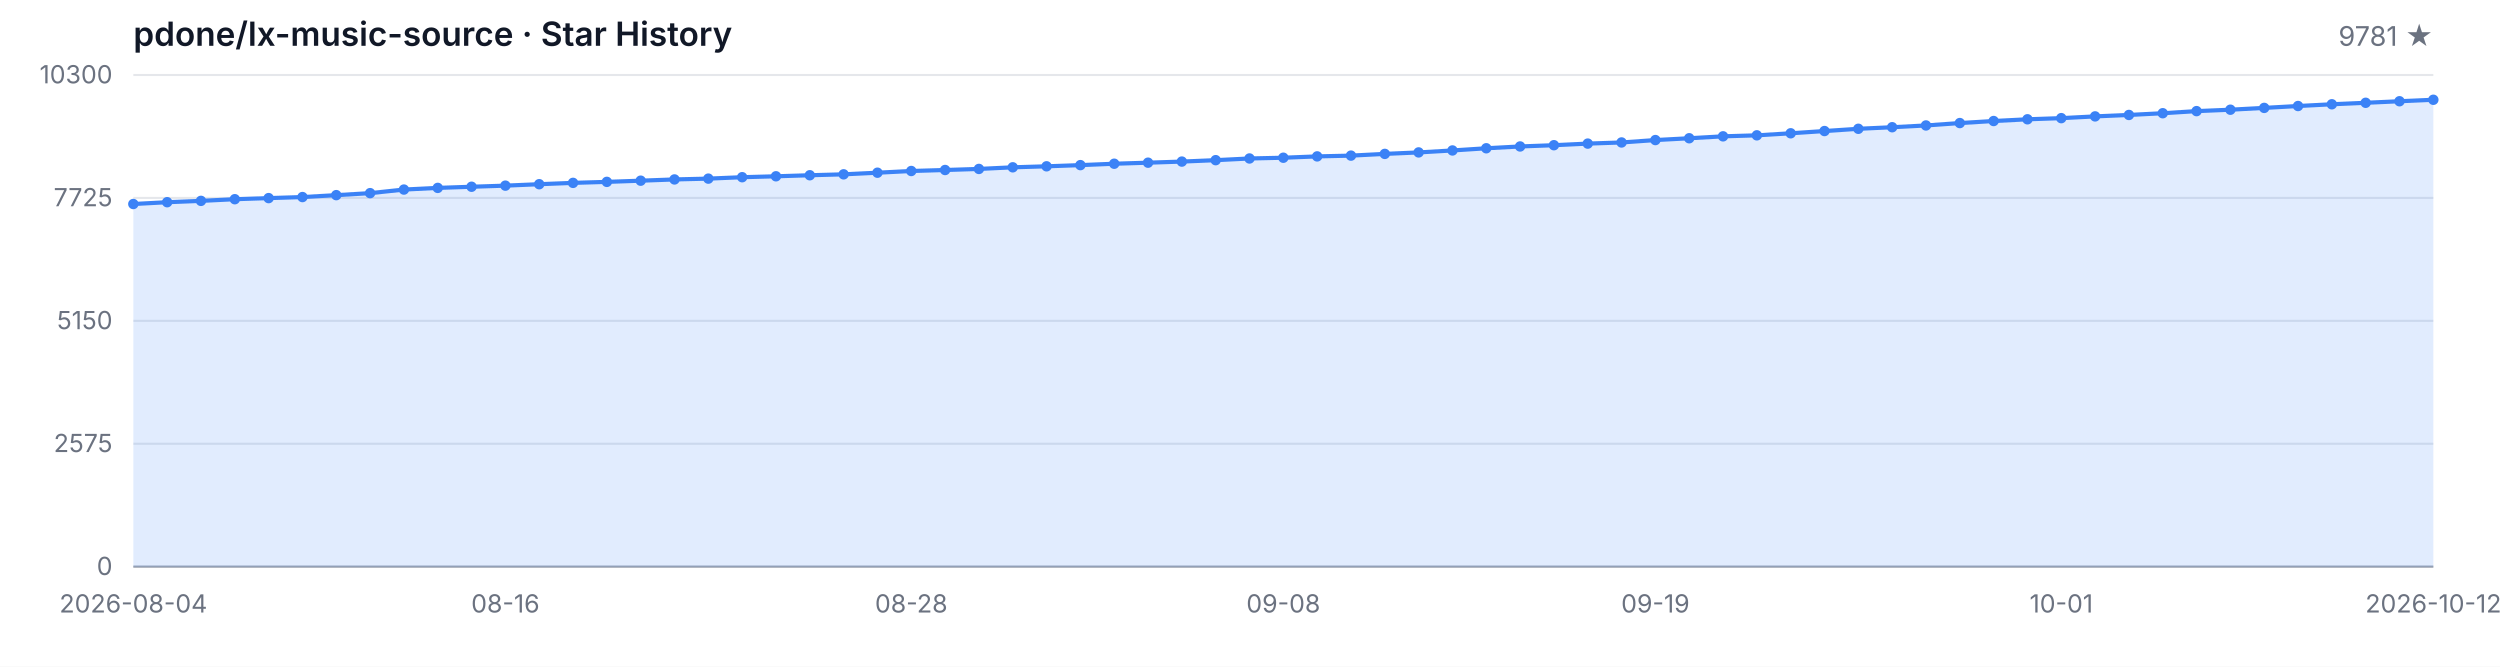
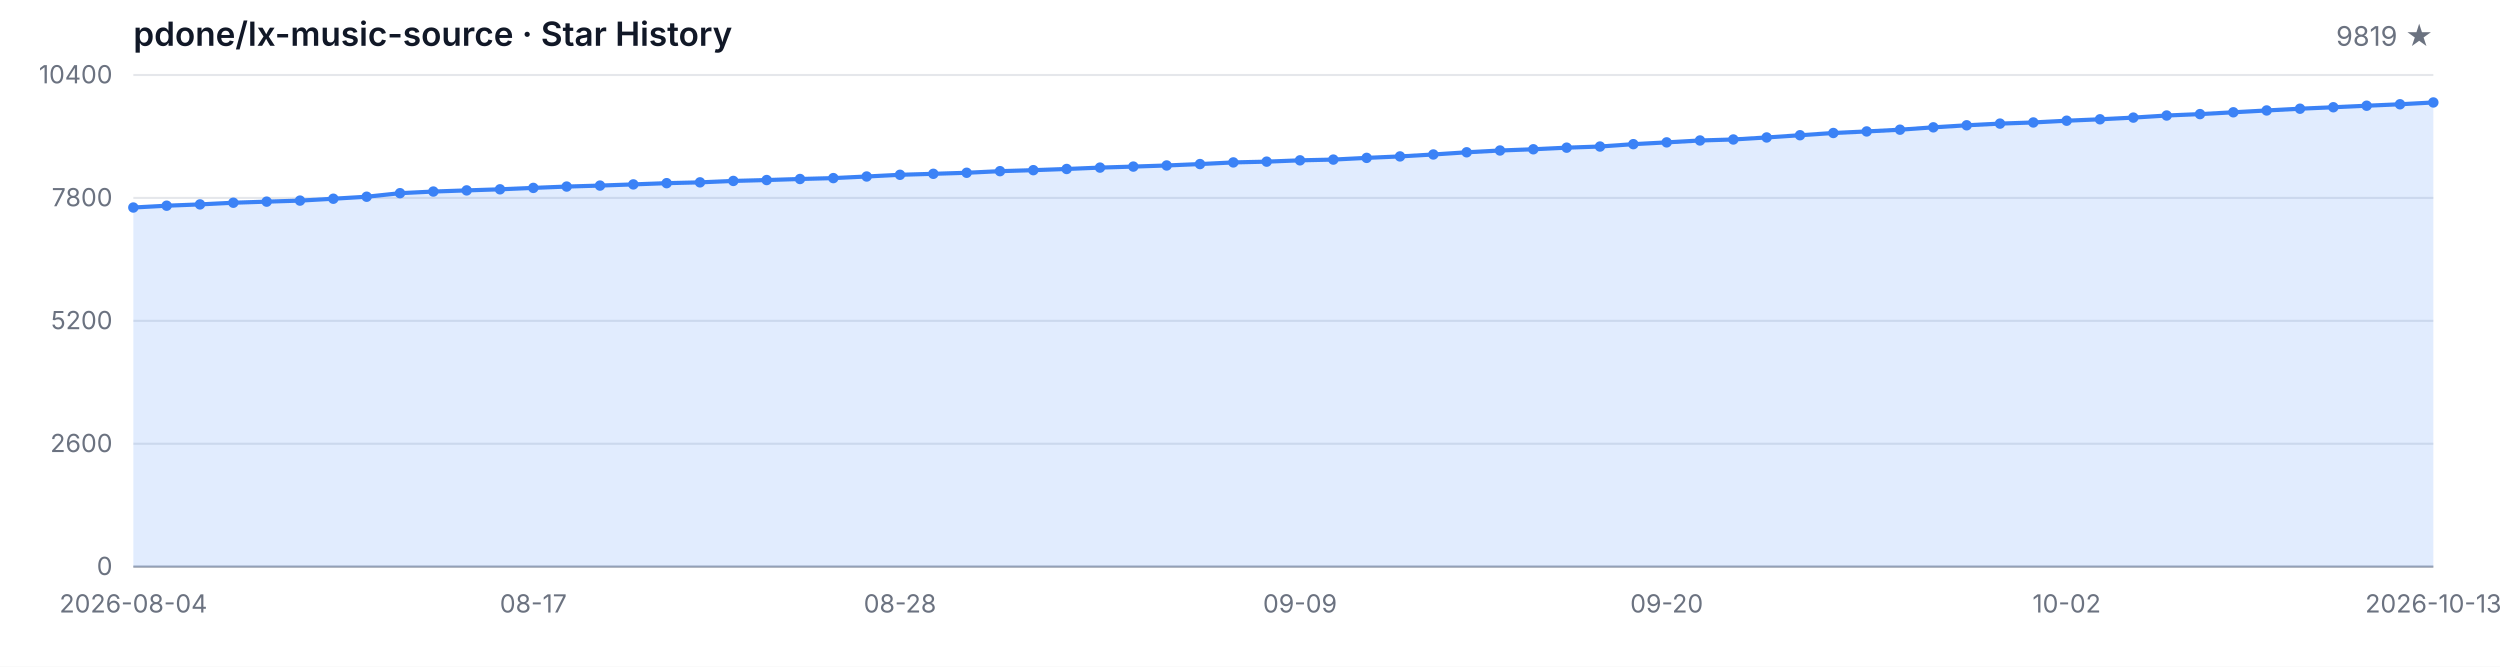
<svg xmlns="http://www.w3.org/2000/svg" width="1200" height="320" viewBox="0 0 1200 320" role="img" aria-label="Star History">
  <style>
  .bg { fill: #ffffff; }
  .grid { stroke: #e5e7eb; stroke-width: 1; }
  .axis { stroke: #9ca3af; stroke-width: 1; }
  .area { fill: rgba(59, 130, 246, 0.15); }
  .line { fill: none; stroke: #3b82f6; stroke-width: 2; stroke-linejoin: round; stroke-linecap: round; }
  .dot { fill: #3b82f6; }
  .tlabel { fill: #6b7280; font-family: -apple-system, BlinkMacSystemFont, 'Segoe UI', sans-serif; font-size: 12px; }
  .title { fill: #111827; font-family: -apple-system, BlinkMacSystemFont, 'Segoe UI', sans-serif; font-size: 16px; font-weight: 600; }
  .subtitle { fill: #6b7280; font-family: -apple-system, BlinkMacSystemFont, 'Segoe UI', sans-serif; font-size: 13px; }
  @media (prefers-color-scheme: dark) {
    .bg { fill: #0d1117; }
    .grid { stroke: #21262d; }
    .axis { stroke: #484f58; }
    .area { fill: rgba(58, 132, 255, 0.18); }
    .line { stroke: #58a6ff; }
    .dot { fill: #58a6ff; }
    .tlabel { fill: #8b949e; }
    .title { fill: #c9d1d9; }
    .subtitle { fill: #8b949e; }
  }
</style>
  <rect class="bg" width="1200" height="320" />
  <text class="title" x="64" y="22">pdone/lx-music-source · Star History</text>
-   <text class="subtitle" x="1168" y="22" text-anchor="end">9781 ★</text>
+   <text class="subtitle" x="1168" y="22" text-anchor="end">9819 ★</text>
  <line class="grid" x1="64" y1="272.00" x2="1168" y2="272.00" />
  <line class="grid" x1="64" y1="213.00" x2="1168" y2="213.00" />
  <line class="grid" x1="64" y1="154.00" x2="1168" y2="154.00" />
  <line class="grid" x1="64" y1="95.00" x2="1168" y2="95.00" />
  <line class="grid" x1="64" y1="36.00" x2="1168" y2="36.00" />
  <text class="tlabel" x="54" y="276.00" text-anchor="end">0</text>
-   <text class="tlabel" x="54" y="217.00" text-anchor="end">2575</text>
-   <text class="tlabel" x="54" y="158.00" text-anchor="end">5150</text>
-   <text class="tlabel" x="54" y="99.00" text-anchor="end">7725</text>
-   <text class="tlabel" x="54" y="40.00" text-anchor="end">10300</text>
+   <text class="tlabel" x="54" y="217.00" text-anchor="end">2600</text>
+   <text class="tlabel" x="54" y="158.00" text-anchor="end">5200</text>
+   <text class="tlabel" x="54" y="99.00" text-anchor="end">7800</text>
+   <text class="tlabel" x="54" y="40.00" text-anchor="end">10400</text>
  <line class="axis" x1="64" y1="272" x2="1168" y2="272" />
-   <path class="area" d="M 64.00 272.00 L 64.00 97.93 L 80.24 97.06 L 96.47 96.42 L 112.71 95.62 L 128.94 95.09 L 145.18 94.59 L 161.41 93.67 L 177.65 92.71 L 193.88 90.99 L 210.12 90.19 L 226.35 89.64 L 242.59 89.11 L 258.82 88.42 L 275.06 87.78 L 291.29 87.30 L 307.53 86.73 L 323.76 86.13 L 340.00 85.74 L 356.24 85.06 L 372.47 84.62 L 388.71 84.12 L 404.94 83.68 L 421.18 82.90 L 437.41 82.08 L 453.65 81.60 L 469.88 81.09 L 486.12 80.31 L 502.35 79.83 L 518.59 79.26 L 534.82 78.59 L 551.06 78.09 L 567.29 77.56 L 583.53 76.88 L 599.76 76.07 L 616.00 75.71 L 632.24 75.07 L 648.47 74.70 L 664.71 73.87 L 680.94 73.16 L 697.18 72.22 L 713.41 71.17 L 729.65 70.30 L 745.88 69.70 L 762.12 68.93 L 778.35 68.38 L 794.59 67.23 L 810.82 66.36 L 827.06 65.44 L 843.29 64.96 L 859.53 63.98 L 875.76 62.90 L 892.00 61.82 L 908.24 61.07 L 924.47 60.22 L 940.71 59.07 L 956.94 58.09 L 973.18 57.26 L 989.41 56.71 L 1005.65 55.87 L 1021.88 55.18 L 1038.12 54.35 L 1054.35 53.34 L 1070.59 52.66 L 1086.82 51.79 L 1103.06 50.89 L 1119.29 50.05 L 1135.53 49.34 L 1151.76 48.60 L 1168.00 47.89 L 1168.00 272.00 Z" />
-   <path class="line" d="M 64.00 97.93 L 80.24 97.06 L 96.47 96.42 L 112.71 95.62 L 128.94 95.09 L 145.18 94.59 L 161.41 93.67 L 177.65 92.71 L 193.88 90.99 L 210.12 90.19 L 226.35 89.64 L 242.59 89.11 L 258.82 88.42 L 275.06 87.78 L 291.29 87.30 L 307.53 86.73 L 323.76 86.13 L 340.00 85.74 L 356.24 85.06 L 372.47 84.62 L 388.71 84.12 L 404.94 83.68 L 421.18 82.90 L 437.41 82.08 L 453.65 81.60 L 469.88 81.09 L 486.12 80.31 L 502.35 79.83 L 518.59 79.26 L 534.82 78.59 L 551.06 78.09 L 567.29 77.56 L 583.53 76.88 L 599.76 76.07 L 616.00 75.71 L 632.24 75.07 L 648.47 74.70 L 664.71 73.87 L 680.94 73.16 L 697.18 72.22 L 713.41 71.17 L 729.65 70.30 L 745.88 69.70 L 762.12 68.93 L 778.35 68.38 L 794.59 67.23 L 810.82 66.36 L 827.06 65.44 L 843.29 64.96 L 859.53 63.98 L 875.76 62.90 L 892.00 61.82 L 908.24 61.07 L 924.47 60.22 L 940.71 59.07 L 956.94 58.09 L 973.18 57.26 L 989.41 56.71 L 1005.65 55.87 L 1021.88 55.18 L 1038.12 54.35 L 1054.35 53.34 L 1070.59 52.66 L 1086.82 51.79 L 1103.06 50.89 L 1119.29 50.05 L 1135.53 49.34 L 1151.76 48.60 L 1168.00 47.89" />
-   <circle class="dot" cx="64.00" cy="97.93" r="2.5" />
-   <circle class="dot" cx="80.24" cy="97.06" r="2.5" />
-   <circle class="dot" cx="96.47" cy="96.42" r="2.5" />
-   <circle class="dot" cx="112.71" cy="95.62" r="2.5" />
-   <circle class="dot" cx="128.94" cy="95.09" r="2.5" />
-   <circle class="dot" cx="145.18" cy="94.59" r="2.5" />
-   <circle class="dot" cx="161.41" cy="93.67" r="2.5" />
-   <circle class="dot" cx="177.65" cy="92.71" r="2.5" />
-   <circle class="dot" cx="193.88" cy="90.99" r="2.5" />
-   <circle class="dot" cx="210.12" cy="90.19" r="2.5" />
-   <circle class="dot" cx="226.35" cy="89.64" r="2.5" />
-   <circle class="dot" cx="242.59" cy="89.11" r="2.5" />
-   <circle class="dot" cx="258.82" cy="88.42" r="2.5" />
-   <circle class="dot" cx="275.06" cy="87.78" r="2.5" />
-   <circle class="dot" cx="291.29" cy="87.30" r="2.5" />
-   <circle class="dot" cx="307.53" cy="86.73" r="2.5" />
-   <circle class="dot" cx="323.76" cy="86.13" r="2.5" />
-   <circle class="dot" cx="340.00" cy="85.74" r="2.5" />
-   <circle class="dot" cx="356.24" cy="85.06" r="2.5" />
-   <circle class="dot" cx="372.47" cy="84.62" r="2.5" />
-   <circle class="dot" cx="388.71" cy="84.12" r="2.5" />
-   <circle class="dot" cx="404.94" cy="83.68" r="2.5" />
-   <circle class="dot" cx="421.18" cy="82.90" r="2.5" />
-   <circle class="dot" cx="437.41" cy="82.08" r="2.5" />
-   <circle class="dot" cx="453.65" cy="81.60" r="2.5" />
-   <circle class="dot" cx="469.88" cy="81.09" r="2.5" />
-   <circle class="dot" cx="486.12" cy="80.31" r="2.5" />
-   <circle class="dot" cx="502.35" cy="79.83" r="2.5" />
-   <circle class="dot" cx="518.59" cy="79.26" r="2.5" />
-   <circle class="dot" cx="534.82" cy="78.59" r="2.5" />
-   <circle class="dot" cx="551.06" cy="78.09" r="2.5" />
-   <circle class="dot" cx="567.29" cy="77.56" r="2.5" />
-   <circle class="dot" cx="583.53" cy="76.88" r="2.5" />
-   <circle class="dot" cx="599.76" cy="76.07" r="2.5" />
-   <circle class="dot" cx="616.00" cy="75.71" r="2.5" />
-   <circle class="dot" cx="632.24" cy="75.07" r="2.5" />
-   <circle class="dot" cx="648.47" cy="74.70" r="2.5" />
-   <circle class="dot" cx="664.71" cy="73.87" r="2.5" />
-   <circle class="dot" cx="680.94" cy="73.16" r="2.5" />
-   <circle class="dot" cx="697.18" cy="72.22" r="2.5" />
-   <circle class="dot" cx="713.41" cy="71.17" r="2.5" />
-   <circle class="dot" cx="729.65" cy="70.30" r="2.5" />
-   <circle class="dot" cx="745.88" cy="69.70" r="2.5" />
-   <circle class="dot" cx="762.12" cy="68.93" r="2.5" />
-   <circle class="dot" cx="778.35" cy="68.38" r="2.5" />
-   <circle class="dot" cx="794.59" cy="67.23" r="2.5" />
-   <circle class="dot" cx="810.82" cy="66.36" r="2.5" />
-   <circle class="dot" cx="827.06" cy="65.44" r="2.5" />
-   <circle class="dot" cx="843.29" cy="64.96" r="2.5" />
-   <circle class="dot" cx="859.53" cy="63.98" r="2.5" />
-   <circle class="dot" cx="875.76" cy="62.90" r="2.5" />
-   <circle class="dot" cx="892.00" cy="61.82" r="2.5" />
-   <circle class="dot" cx="908.24" cy="61.07" r="2.5" />
-   <circle class="dot" cx="924.47" cy="60.22" r="2.5" />
-   <circle class="dot" cx="940.71" cy="59.07" r="2.5" />
-   <circle class="dot" cx="956.94" cy="58.09" r="2.5" />
-   <circle class="dot" cx="973.18" cy="57.26" r="2.5" />
-   <circle class="dot" cx="989.41" cy="56.71" r="2.5" />
-   <circle class="dot" cx="1005.65" cy="55.87" r="2.5" />
-   <circle class="dot" cx="1021.88" cy="55.18" r="2.5" />
-   <circle class="dot" cx="1038.12" cy="54.35" r="2.5" />
-   <circle class="dot" cx="1054.35" cy="53.34" r="2.5" />
-   <circle class="dot" cx="1070.59" cy="52.66" r="2.5" />
-   <circle class="dot" cx="1086.82" cy="51.79" r="2.5" />
-   <circle class="dot" cx="1103.06" cy="50.89" r="2.5" />
-   <circle class="dot" cx="1119.29" cy="50.05" r="2.5" />
-   <circle class="dot" cx="1135.53" cy="49.34" r="2.5" />
-   <circle class="dot" cx="1151.76" cy="48.60" r="2.5" />
-   <circle class="dot" cx="1168.00" cy="47.89" r="2.5" />
+   <path class="area" d="M 64.00 272.00 L 64.00 99.61 L 80.00 98.74 L 96.00 98.11 L 112.00 97.31 L 128.00 96.79 L 144.00 96.29 L 160.00 95.39 L 176.00 94.43 L 192.00 92.73 L 208.00 91.94 L 224.00 91.39 L 240.00 90.87 L 256.00 90.19 L 272.00 89.55 L 288.00 89.08 L 304.00 88.51 L 320.00 87.92 L 336.00 87.53 L 352.00 86.85 L 368.00 86.42 L 384.00 85.92 L 400.00 85.49 L 416.00 84.72 L 432.00 83.90 L 448.00 83.43 L 464.00 82.93 L 480.00 82.16 L 496.00 81.68 L 512.00 81.11 L 528.00 80.45 L 544.00 79.96 L 560.00 79.43 L 576.00 78.75 L 592.00 77.96 L 608.00 77.59 L 624.00 76.96 L 640.00 76.60 L 656.00 75.78 L 672.00 75.08 L 688.00 74.15 L 704.00 73.10 L 720.00 72.24 L 736.00 71.65 L 752.00 70.88 L 768.00 70.33 L 784.00 69.20 L 800.00 68.34 L 816.00 67.43 L 832.00 66.95 L 848.00 65.98 L 864.00 64.91 L 880.00 63.84 L 896.00 63.09 L 912.00 62.25 L 928.00 61.12 L 944.00 60.14 L 960.00 59.33 L 976.00 58.78 L 992.00 57.94 L 1008.00 57.26 L 1024.00 56.45 L 1040.00 55.45 L 1056.00 54.77 L 1072.00 53.90 L 1088.00 53.02 L 1104.00 52.18 L 1120.00 51.48 L 1136.00 50.75 L 1152.00 50.05 L 1168.00 49.18 L 1168.00 272.00 Z" />
+   <path class="line" d="M 64.00 99.61 L 80.00 98.74 L 96.00 98.11 L 112.00 97.31 L 128.00 96.79 L 144.00 96.29 L 160.00 95.39 L 176.00 94.43 L 192.00 92.73 L 208.00 91.94 L 224.00 91.39 L 240.00 90.87 L 256.00 90.19 L 272.00 89.55 L 288.00 89.08 L 304.00 88.51 L 320.00 87.92 L 336.00 87.53 L 352.00 86.85 L 368.00 86.42 L 384.00 85.92 L 400.00 85.49 L 416.00 84.72 L 432.00 83.90 L 448.00 83.43 L 464.00 82.93 L 480.00 82.16 L 496.00 81.68 L 512.00 81.11 L 528.00 80.45 L 544.00 79.96 L 560.00 79.43 L 576.00 78.75 L 592.00 77.96 L 608.00 77.59 L 624.00 76.96 L 640.00 76.60 L 656.00 75.78 L 672.00 75.08 L 688.00 74.15 L 704.00 73.10 L 720.00 72.24 L 736.00 71.65 L 752.00 70.88 L 768.00 70.33 L 784.00 69.20 L 800.00 68.34 L 816.00 67.43 L 832.00 66.95 L 848.00 65.98 L 864.00 64.91 L 880.00 63.84 L 896.00 63.09 L 912.00 62.25 L 928.00 61.12 L 944.00 60.14 L 960.00 59.33 L 976.00 58.78 L 992.00 57.94 L 1008.00 57.26 L 1024.00 56.45 L 1040.00 55.45 L 1056.00 54.77 L 1072.00 53.90 L 1088.00 53.02 L 1104.00 52.18 L 1120.00 51.48 L 1136.00 50.75 L 1152.00 50.05 L 1168.00 49.18" />
+   <circle class="dot" cx="64.00" cy="99.61" r="2.5" />
+   <circle class="dot" cx="80.00" cy="98.74" r="2.5" />
+   <circle class="dot" cx="96.00" cy="98.11" r="2.5" />
+   <circle class="dot" cx="112.00" cy="97.31" r="2.5" />
+   <circle class="dot" cx="128.00" cy="96.79" r="2.5" />
+   <circle class="dot" cx="144.00" cy="96.29" r="2.5" />
+   <circle class="dot" cx="160.00" cy="95.39" r="2.5" />
+   <circle class="dot" cx="176.00" cy="94.43" r="2.5" />
+   <circle class="dot" cx="192.00" cy="92.73" r="2.5" />
+   <circle class="dot" cx="208.00" cy="91.94" r="2.5" />
+   <circle class="dot" cx="224.00" cy="91.39" r="2.5" />
+   <circle class="dot" cx="240.00" cy="90.87" r="2.5" />
+   <circle class="dot" cx="256.00" cy="90.19" r="2.5" />
+   <circle class="dot" cx="272.00" cy="89.55" r="2.5" />
+   <circle class="dot" cx="288.00" cy="89.08" r="2.5" />
+   <circle class="dot" cx="304.00" cy="88.51" r="2.5" />
+   <circle class="dot" cx="320.00" cy="87.92" r="2.5" />
+   <circle class="dot" cx="336.00" cy="87.53" r="2.5" />
+   <circle class="dot" cx="352.00" cy="86.85" r="2.5" />
+   <circle class="dot" cx="368.00" cy="86.42" r="2.5" />
+   <circle class="dot" cx="384.00" cy="85.92" r="2.5" />
+   <circle class="dot" cx="400.00" cy="85.49" r="2.5" />
+   <circle class="dot" cx="416.00" cy="84.72" r="2.5" />
+   <circle class="dot" cx="432.00" cy="83.90" r="2.5" />
+   <circle class="dot" cx="448.00" cy="83.43" r="2.5" />
+   <circle class="dot" cx="464.00" cy="82.93" r="2.5" />
+   <circle class="dot" cx="480.00" cy="82.16" r="2.5" />
+   <circle class="dot" cx="496.00" cy="81.68" r="2.5" />
+   <circle class="dot" cx="512.00" cy="81.11" r="2.5" />
+   <circle class="dot" cx="528.00" cy="80.45" r="2.5" />
+   <circle class="dot" cx="544.00" cy="79.96" r="2.5" />
+   <circle class="dot" cx="560.00" cy="79.43" r="2.5" />
+   <circle class="dot" cx="576.00" cy="78.75" r="2.5" />
+   <circle class="dot" cx="592.00" cy="77.96" r="2.5" />
+   <circle class="dot" cx="608.00" cy="77.59" r="2.5" />
+   <circle class="dot" cx="624.00" cy="76.96" r="2.5" />
+   <circle class="dot" cx="640.00" cy="76.60" r="2.5" />
+   <circle class="dot" cx="656.00" cy="75.78" r="2.5" />
+   <circle class="dot" cx="672.00" cy="75.08" r="2.5" />
+   <circle class="dot" cx="688.00" cy="74.15" r="2.5" />
+   <circle class="dot" cx="704.00" cy="73.10" r="2.5" />
+   <circle class="dot" cx="720.00" cy="72.24" r="2.5" />
+   <circle class="dot" cx="736.00" cy="71.65" r="2.5" />
+   <circle class="dot" cx="752.00" cy="70.88" r="2.5" />
+   <circle class="dot" cx="768.00" cy="70.33" r="2.5" />
+   <circle class="dot" cx="784.00" cy="69.20" r="2.5" />
+   <circle class="dot" cx="800.00" cy="68.34" r="2.5" />
+   <circle class="dot" cx="816.00" cy="67.43" r="2.5" />
+   <circle class="dot" cx="832.00" cy="66.95" r="2.5" />
+   <circle class="dot" cx="848.00" cy="65.98" r="2.5" />
+   <circle class="dot" cx="864.00" cy="64.91" r="2.5" />
+   <circle class="dot" cx="880.00" cy="63.84" r="2.5" />
+   <circle class="dot" cx="896.00" cy="63.09" r="2.5" />
+   <circle class="dot" cx="912.00" cy="62.25" r="2.5" />
+   <circle class="dot" cx="928.00" cy="61.12" r="2.5" />
+   <circle class="dot" cx="944.00" cy="60.14" r="2.5" />
+   <circle class="dot" cx="960.00" cy="59.33" r="2.5" />
+   <circle class="dot" cx="976.00" cy="58.78" r="2.5" />
+   <circle class="dot" cx="992.00" cy="57.94" r="2.5" />
+   <circle class="dot" cx="1008.00" cy="57.26" r="2.5" />
+   <circle class="dot" cx="1024.00" cy="56.45" r="2.5" />
+   <circle class="dot" cx="1040.00" cy="55.45" r="2.5" />
+   <circle class="dot" cx="1056.00" cy="54.77" r="2.5" />
+   <circle class="dot" cx="1072.00" cy="53.90" r="2.5" />
+   <circle class="dot" cx="1088.00" cy="53.02" r="2.5" />
+   <circle class="dot" cx="1104.00" cy="52.18" r="2.5" />
+   <circle class="dot" cx="1120.00" cy="51.48" r="2.5" />
+   <circle class="dot" cx="1136.00" cy="50.75" r="2.5" />
+   <circle class="dot" cx="1152.00" cy="50.05" r="2.5" />
+   <circle class="dot" cx="1168.00" cy="49.18" r="2.5" />
  <text class="tlabel" x="64.00" y="294" text-anchor="middle">2026-08-04</text>
-   <text class="tlabel" x="242.59" y="294" text-anchor="middle">08-16</text>
-   <text class="tlabel" x="437.41" y="294" text-anchor="middle">08-28</text>
-   <text class="tlabel" x="616.00" y="294" text-anchor="middle">09-08</text>
-   <text class="tlabel" x="794.59" y="294" text-anchor="middle">09-19</text>
-   <text class="tlabel" x="989.41" y="294" text-anchor="middle">10-01</text>
-   <text class="tlabel" x="1168.00" y="294" text-anchor="middle">2026-10-12</text>
+   <text class="tlabel" x="256.00" y="294" text-anchor="middle">08-17</text>
+   <text class="tlabel" x="432.00" y="294" text-anchor="middle">08-28</text>
+   <text class="tlabel" x="624.00" y="294" text-anchor="middle">09-09</text>
+   <text class="tlabel" x="800.00" y="294" text-anchor="middle">09-20</text>
+   <text class="tlabel" x="992.00" y="294" text-anchor="middle">10-02</text>
+   <text class="tlabel" x="1168.00" y="294" text-anchor="middle">2026-10-13</text>
</svg>
